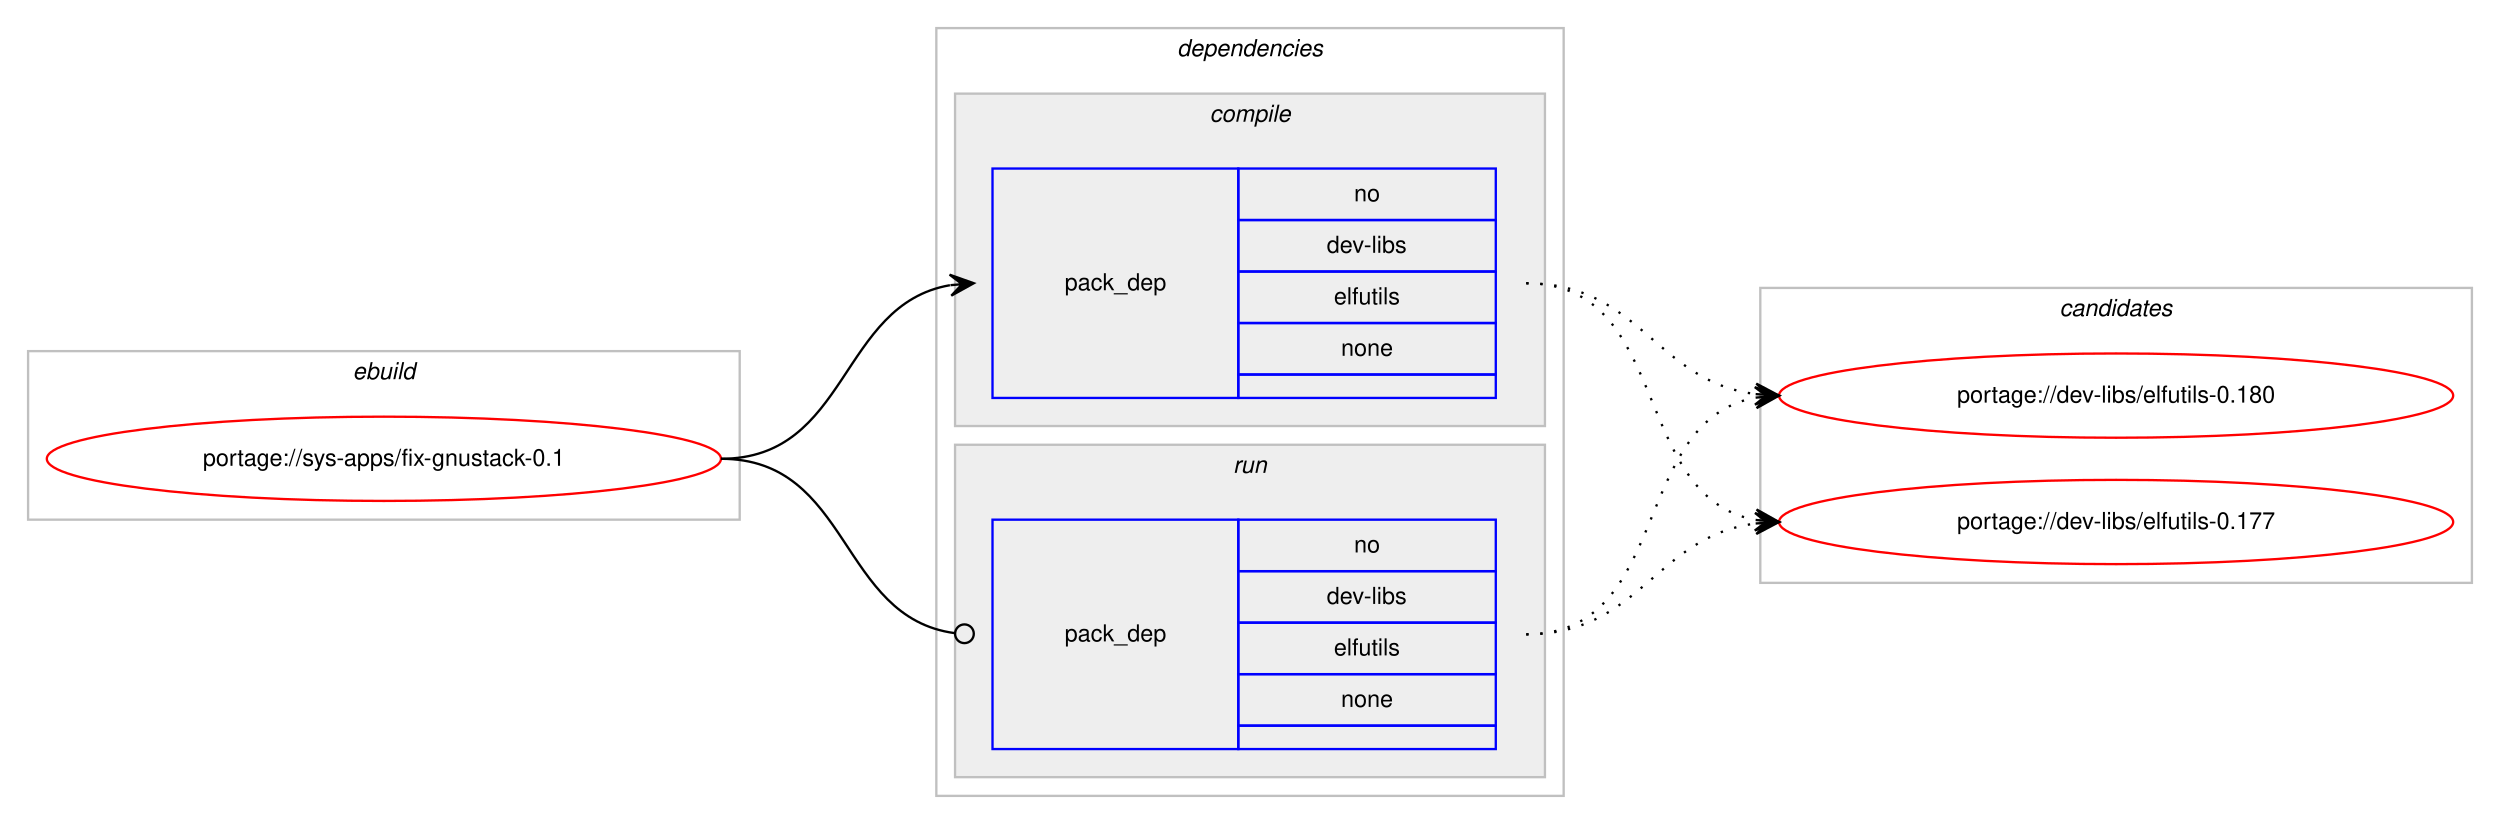
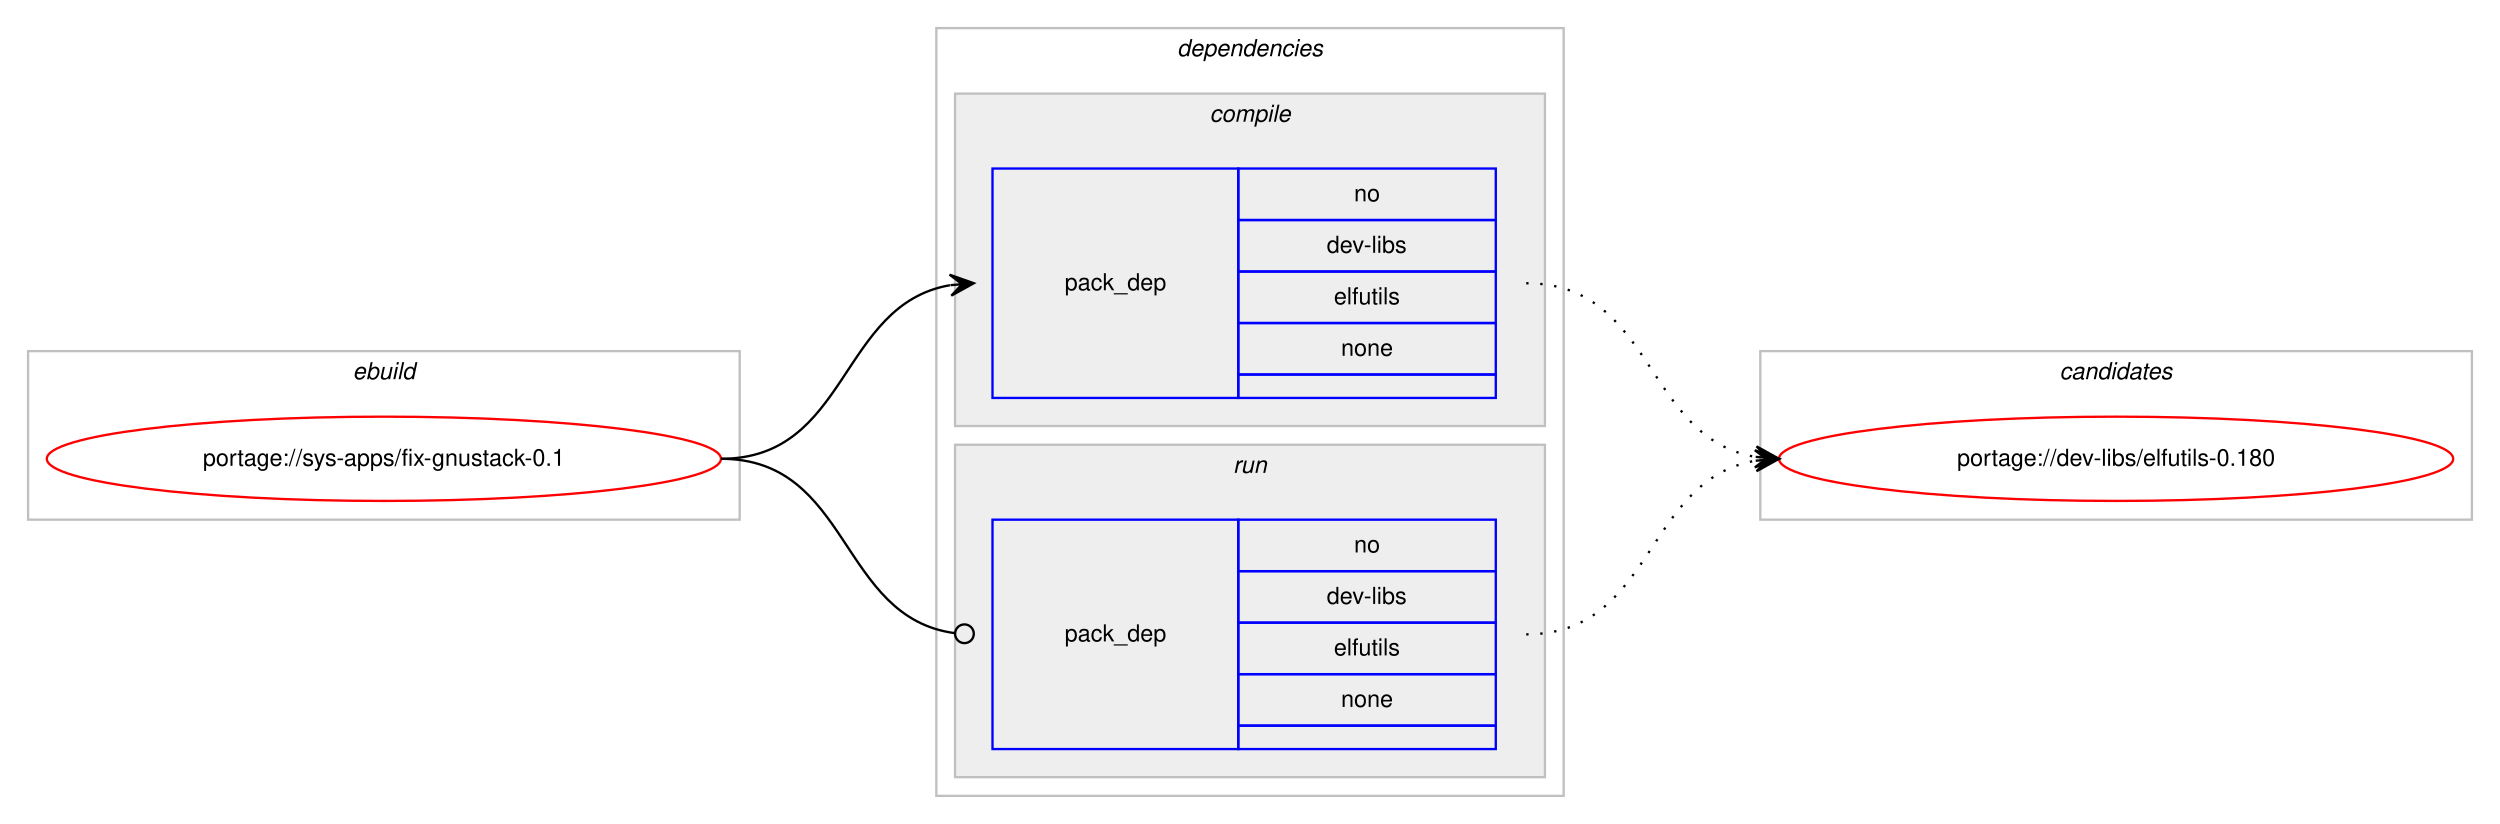
<svg xmlns="http://www.w3.org/2000/svg" xmlns:xlink="http://www.w3.org/1999/xlink" width="1068pt" height="352pt" viewBox="0.00 0.00 1068.00 352.00">
  <g id="graph0" class="graph" transform="scale(1 1) rotate(0) translate(4 348)">
    <polygon fill="#ffffff" stroke="transparent" points="-4,4 -4,-348 1064,-348 1064,4 -4,4" />
    <g id="clust1" class="cluster">
      <polygon fill="none" stroke="#c0c0c0" points="8,-126 8,-198 312,-198 312,-126 8,-126" />
      <text text-anchor="start" x="146.663" y="-186" font-family="Helvetica,sans-Serif" font-style="italic" font-size="10.00" fill="#000000">ebuild</text>
    </g>
    <g id="clust2" class="cluster">
      <polygon fill="none" stroke="#c0c0c0" points="396,-8 396,-336 664,-336 664,-8 396,-8" />
      <text text-anchor="start" x="498.875" y="-324" font-family="Helvetica,sans-Serif" font-style="italic" font-size="10.00" fill="#000000">dependencies</text>
    </g>
    <g id="clust3" class="cluster">
      <polygon fill="#eeeeee" stroke="#c0c0c0" points="404,-166 404,-308 656,-308 656,-166 404,-166" />
      <text text-anchor="start" x="512.778" y="-296" font-family="Helvetica,sans-Serif" font-style="italic" font-size="10.00" fill="#000000">compile</text>
    </g>
    <g id="clust6" class="cluster">
      <polygon fill="#eeeeee" stroke="#c0c0c0" points="404,-16 404,-158 656,-158 656,-16 404,-16" />
      <text text-anchor="start" x="522.777" y="-146" font-family="Helvetica,sans-Serif" font-style="italic" font-size="10.00" fill="#000000">run</text>
    </g>
    <g id="clust8" class="cluster">
-       <polygon fill="none" stroke="#c0c0c0" points="748,-99 748,-225 1052,-225 1052,-99 748,-99" />
-       <text text-anchor="start" x="875.824" y="-213" font-family="Helvetica,sans-Serif" font-style="italic" font-size="10.00" fill="#000000">candidates</text>
+       <polygon fill="none" stroke="#c0c0c0" points="748,-126 748,-198 1052,-198 1052,-126 748,-126" />
+       <text text-anchor="start" x="875.824" y="-186" font-family="Helvetica,sans-Serif" font-style="italic" font-size="10.00" fill="#000000">candidates</text>
    </g>
    <g id="node1" class="node">
      <g id="a_node1">
        <a xlink:href="../sys-apps/fix-gnustack-0.1.svg" xlink:title="portage://sys-apps/fix-gnustack-0.1">
          <ellipse fill="none" stroke="#ff0000" cx="160" cy="-152" rx="144" ry="18" />
          <text text-anchor="middle" x="160" y="-149" font-family="Helvetica,sans-Serif" font-size="10.00" fill="#000000">portage://sys-apps/fix-gnustack-0.1</text>
        </a>
      </g>
    </g>
    <g id="node2" class="node">
      <polygon fill="none" stroke="#0000ff" points="420,-178 420,-276 525,-276 525,-178 420,-178" />
      <text text-anchor="start" x="450.823" y="-224" font-family="Helvetica,sans-Serif" font-size="10.00" fill="#000000">pack_dep</text>
      <polygon fill="none" stroke="#0000ff" points="525,-254 525,-276 635,-276 635,-254 525,-254" />
      <text text-anchor="start" x="574.441" y="-262" font-family="Helvetica,sans-Serif" font-size="10.00" fill="#000000">no</text>
      <polygon fill="none" stroke="#0000ff" points="525,-232 525,-254 635,-254 635,-232 525,-232" />
      <text text-anchor="start" x="562.778" y="-240" font-family="Helvetica,sans-Serif" font-size="10.00" fill="#000000">dev-libs</text>
      <polygon fill="none" stroke="#0000ff" points="525,-210 525,-232 635,-232 635,-210 525,-210" />
      <text text-anchor="start" x="565.833" y="-218" font-family="Helvetica,sans-Serif" font-size="10.00" fill="#000000">elfutils</text>
      <polygon fill="none" stroke="#0000ff" points="525,-188 525,-210 635,-210 635,-188 525,-188" />
      <text text-anchor="start" x="568.882" y="-196" font-family="Helvetica,sans-Serif" font-size="10.00" fill="#000000">none</text>
      <polygon fill="none" stroke="#0000ff" points="525,-178 525,-188 635,-188 635,-178 525,-178" />
    </g>
    <g id="edge1" class="edge">
      <path fill="none" stroke="#000000" d="M304,-152C358.786,-152 354.408,-217.918 401.799,-226.158" />
      <polygon fill="#000000" stroke="#000000" points="412,-227 401.664,-230.662 407.017,-226.589 402.034,-226.177 402.034,-226.177 402.034,-226.177 407.017,-226.589 402.404,-221.692 412,-227 412,-227" />
    </g>
    <g id="node3" class="node">
      <polygon fill="none" stroke="#0000ff" points="420,-28 420,-126 525,-126 525,-28 420,-28" />
      <text text-anchor="start" x="450.823" y="-74" font-family="Helvetica,sans-Serif" font-size="10.00" fill="#000000">pack_dep</text>
      <polygon fill="none" stroke="#0000ff" points="525,-104 525,-126 635,-126 635,-104 525,-104" />
      <text text-anchor="start" x="574.441" y="-112" font-family="Helvetica,sans-Serif" font-size="10.00" fill="#000000">no</text>
      <polygon fill="none" stroke="#0000ff" points="525,-82 525,-104 635,-104 635,-82 525,-82" />
      <text text-anchor="start" x="562.778" y="-90" font-family="Helvetica,sans-Serif" font-size="10.00" fill="#000000">dev-libs</text>
      <polygon fill="none" stroke="#0000ff" points="525,-60 525,-82 635,-82 635,-60 525,-60" />
      <text text-anchor="start" x="565.833" y="-68" font-family="Helvetica,sans-Serif" font-size="10.00" fill="#000000">elfutils</text>
      <polygon fill="none" stroke="#0000ff" points="525,-38 525,-60 635,-60 635,-38 525,-38" />
      <text text-anchor="start" x="568.882" y="-46" font-family="Helvetica,sans-Serif" font-size="10.00" fill="#000000">none</text>
      <polygon fill="none" stroke="#0000ff" points="525,-28 525,-38 635,-38 635,-28 525,-28" />
    </g>
    <g id="edge2" class="edge">
      <path fill="none" stroke="#000000" d="M304,-152C359.586,-152 354.267,-84.145 403.905,-77.519" />
      <ellipse fill="none" stroke="#000000" cx="408.008" cy="-77.256" rx="4" ry="4" />
    </g>
    <g id="node4" class="node">
      <g id="a_node4">
        <a xlink:href="../dev-libs/elfutils-0.180.svg" xlink:title="portage://dev-libs/elfutils-0.180">
-           <ellipse fill="none" stroke="#ff0000" cx="900" cy="-179" rx="144" ry="18" />
-           <text text-anchor="middle" x="900" y="-176" font-family="Helvetica,sans-Serif" font-size="10.00" fill="#000000">portage://dev-libs/elfutils-0.180</text>
+           <ellipse fill="none" stroke="#ff0000" cx="900" cy="-152" rx="144" ry="18" />
+           <text text-anchor="middle" x="900" y="-149" font-family="Helvetica,sans-Serif" font-size="10.00" fill="#000000">portage://dev-libs/elfutils-0.180</text>
        </a>
      </g>
    </g>
    <g id="edge3" class="edge">
-       <path fill="none" stroke="#000000" stroke-dasharray="1,5" d="M648,-227C696.937,-227 702.838,-185.338 745.891,-179.642" />
-       <polygon fill="#000000" stroke="#000000" points="756,-179 746.306,-184.125 751.01,-179.317 746.02,-179.634 746.02,-179.634 746.02,-179.634 751.01,-179.317 745.735,-175.143 756,-179 756,-179" />
-     </g>
-     <g id="node5" class="node">
-       <g id="a_node5">
-         <a xlink:href="../dev-libs/elfutils-0.177.svg" xlink:title="portage://dev-libs/elfutils-0.177">
-           <ellipse fill="none" stroke="#ff0000" cx="900" cy="-125" rx="144" ry="18" />
-           <text text-anchor="middle" x="900" y="-122" font-family="Helvetica,sans-Serif" font-size="10.00" fill="#000000">portage://dev-libs/elfutils-0.177</text>
-         </a>
-       </g>
+       <path fill="none" stroke="#000000" stroke-dasharray="1,5" d="M648,-227C702.787,-227 698.408,-161.082 745.799,-152.842" />
+       <polygon fill="#000000" stroke="#000000" points="756,-152 746.404,-157.308 751.017,-152.411 746.034,-152.823 746.034,-152.823 746.034,-152.823 751.017,-152.411 745.664,-148.338 756,-152 756,-152" />
    </g>
    <g id="edge4" class="edge">
-       <path fill="none" stroke="#000000" stroke-dasharray="1,5" d="M648,-227C710.413,-227 692.337,-135.851 745.947,-125.882" />
-       <polygon fill="#000000" stroke="#000000" points="756,-125 746.432,-130.357 751.019,-125.437 746.038,-125.874 746.038,-125.874 746.038,-125.874 751.019,-125.437 745.645,-121.391 756,-125 756,-125" />
-     </g>
-     <g id="edge5" class="edge">
-       <path fill="none" stroke="#000000" stroke-dasharray="1,5" d="M648,-77C710.413,-77 692.337,-168.149 745.947,-178.118" />
-       <polygon fill="#000000" stroke="#000000" points="756,-179 745.645,-182.609 751.019,-178.563 746.038,-178.126 746.038,-178.126 746.038,-178.126 751.019,-178.563 746.432,-173.643 756,-179 756,-179" />
-     </g>
-     <g id="edge6" class="edge">
-       <path fill="none" stroke="#000000" stroke-dasharray="1,5" d="M648,-77C696.937,-77 702.838,-118.662 745.891,-124.358" />
-       <polygon fill="#000000" stroke="#000000" points="756,-125 745.735,-128.857 751.01,-124.683 746.02,-124.366 746.02,-124.366 746.02,-124.366 751.01,-124.683 746.306,-119.875 756,-125 756,-125" />
+       <path fill="none" stroke="#000000" stroke-dasharray="1,5" d="M648,-77C702.787,-77 698.408,-142.918 745.799,-151.158" />
+       <polygon fill="#000000" stroke="#000000" points="756,-152 745.664,-155.662 751.017,-151.589 746.034,-151.177 746.034,-151.177 746.034,-151.177 751.017,-151.589 746.404,-146.692 756,-152 756,-152" />
    </g>
  </g>
</svg>
